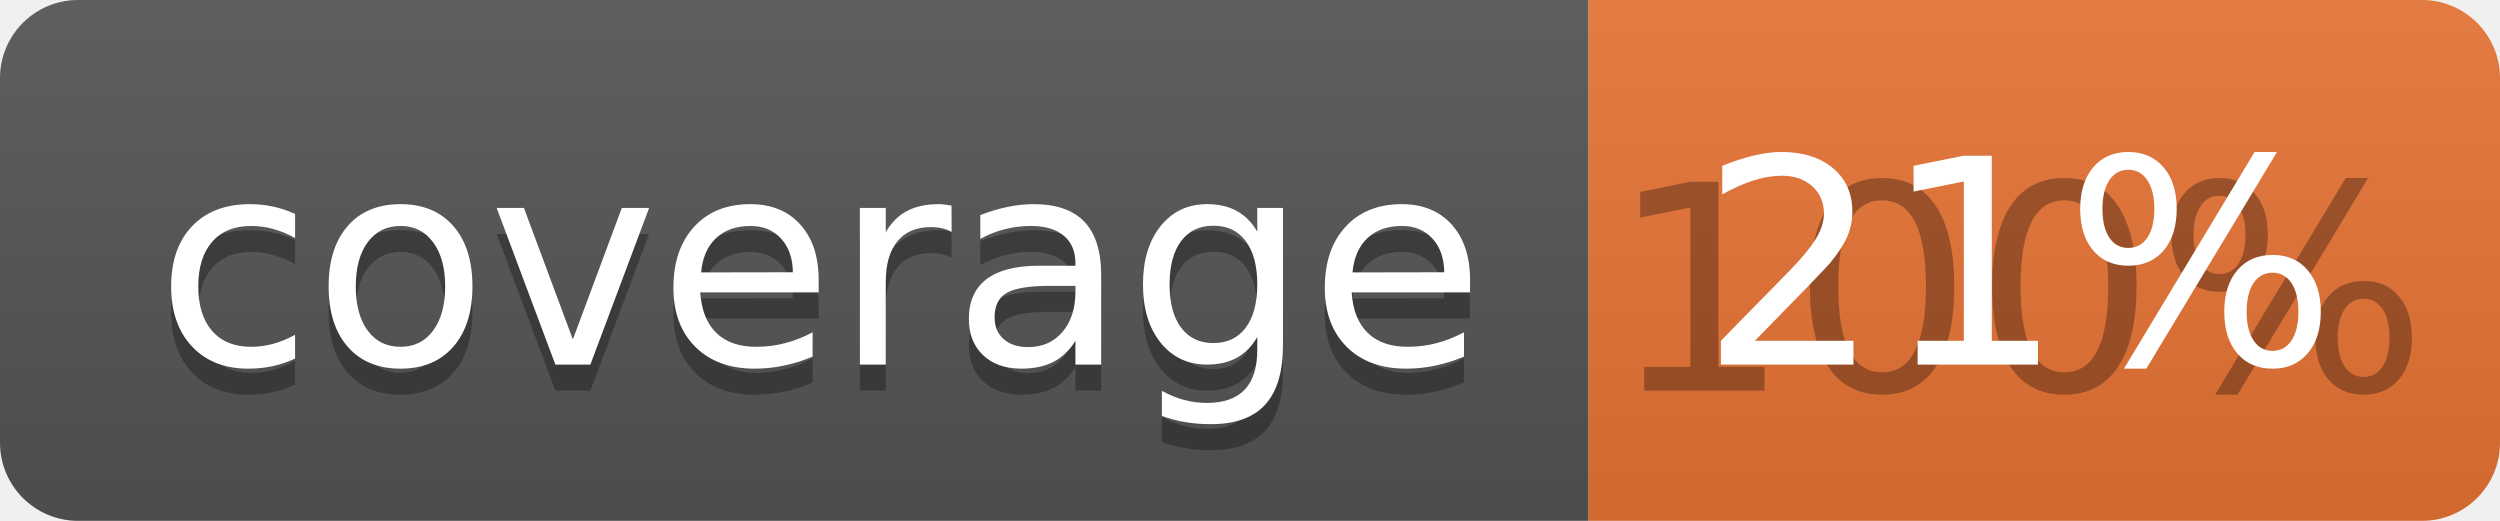
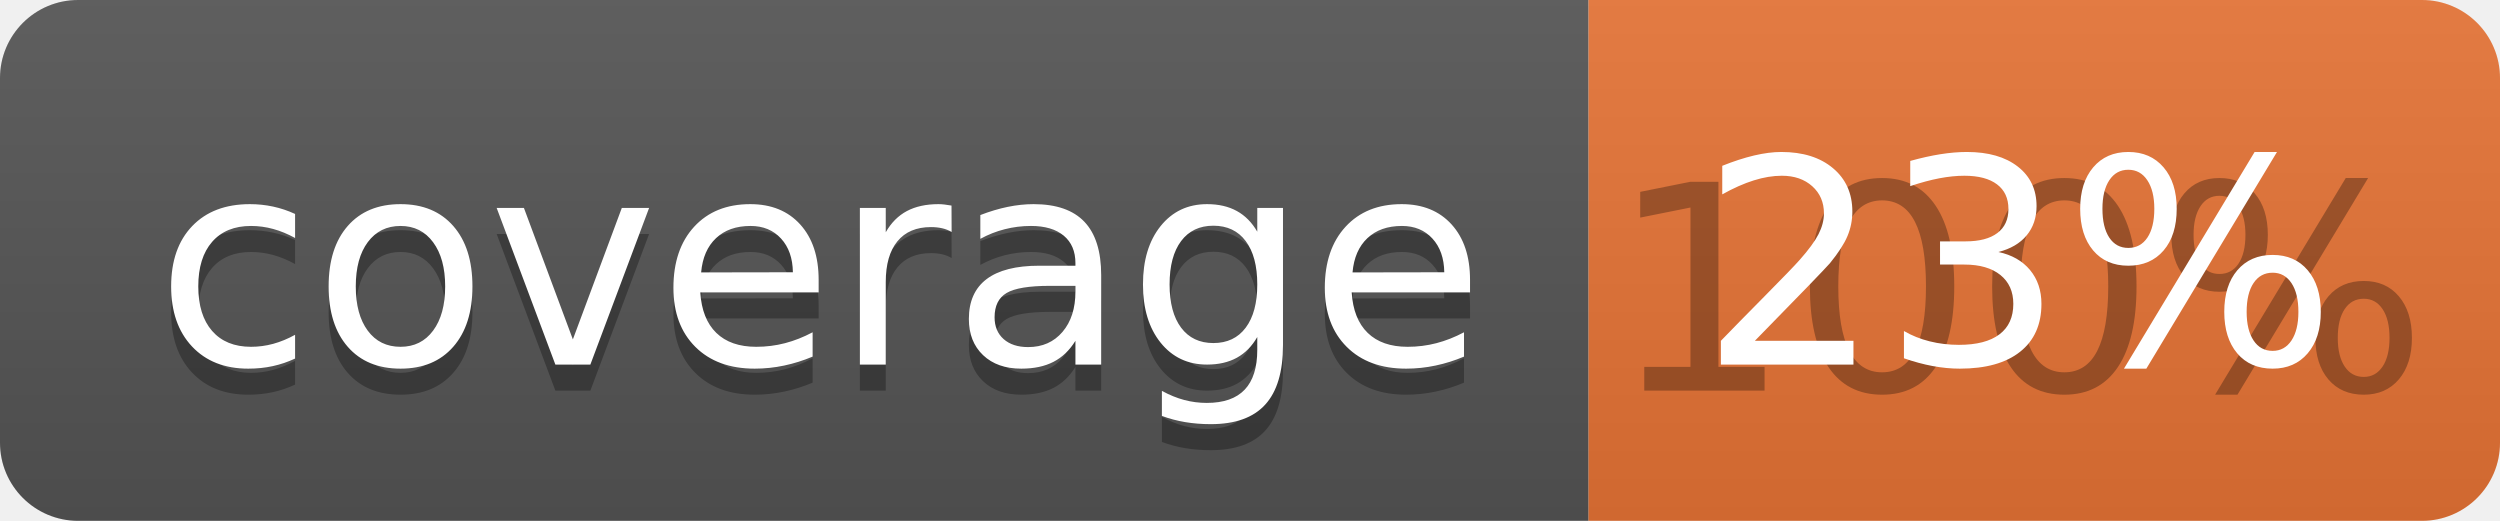
<svg xmlns="http://www.w3.org/2000/svg" width="96" height="20">
  <linearGradient id="b" x2="0" y2="100%">
    <stop offset="0" stop-color="#bbb" stop-opacity=".1" />
    <stop offset="1" stop-opacity=".1" />
  </linearGradient>
  <clipPath id="a">
    <rect width="96" height="20" rx="3" fill="#fff" />
  </clipPath>
  <g clip-path="url(#a)">
    <path fill="#555" d="M0 0h61v20H0z" />
    <path fill="#E87435" d="M61 0h35v20H61z" />
    <path fill="url(#b)" d="M0 0h96v20H0z" />
  </g>
  <g fill="#fff" text-anchor="middle" font-family="DejaVu Sans,Verdana,Geneva,sans-serif" font-size="110">
    <text x="315" y="150" fill="#010101" fill-opacity=".3" transform="scale(.1)" textLength="510">coverage</text>
    <text x="315" y="140" transform="scale(.1)" textLength="510">coverage</text>
    <text x="775" y="150" fill="#010101" fill-opacity=".3" transform="scale(.1)" textLength="250">100%</text>
-     <text x="775" y="140" transform="scale(.1)" textLength="250">21%</text>
+     <text x="775" y="140" transform="scale(.1)" textLength="250">23%</text>
  </g>
</svg>
